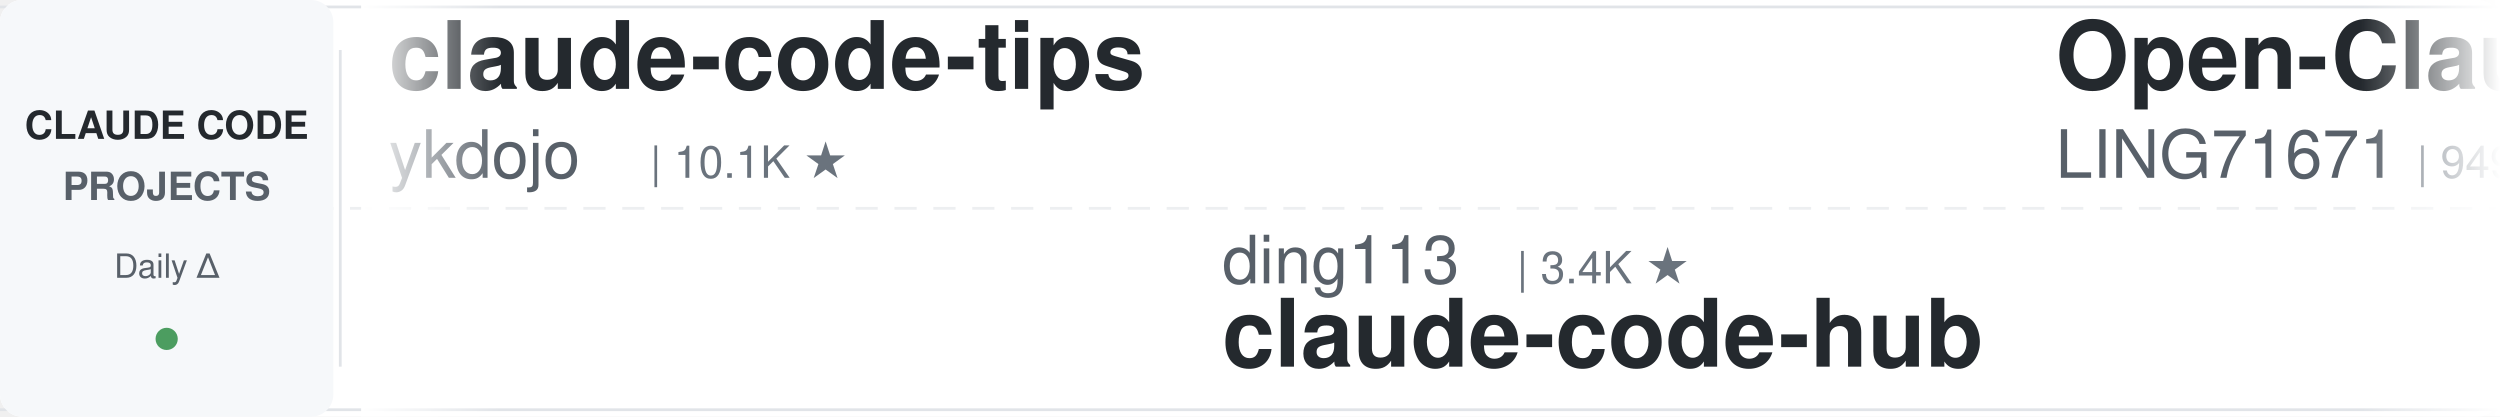
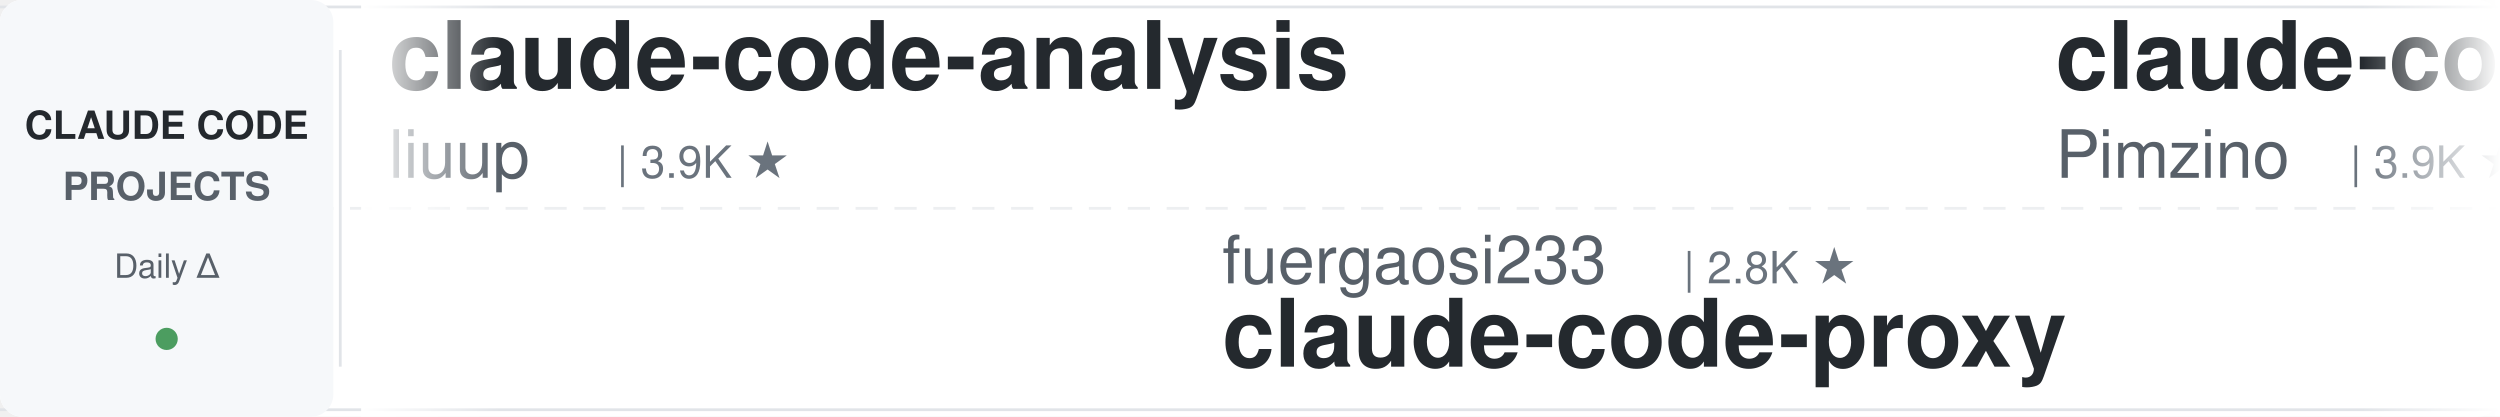
<svg xmlns="http://www.w3.org/2000/svg" width="900" height="150">
  <defs>
    <linearGradient id="awesomeLeftFade" x1="0%" y1="0%" x2="100%" y2="0%">
      <stop offset="0%" style="stop-color:#ffffff;stop-opacity:1" />
      <stop offset="100%" style="stop-color:#ffffff;stop-opacity:0" />
    </linearGradient>
    <linearGradient id="awesomeRightFade" x1="0%" y1="0%" x2="100%" y2="0%">
      <stop offset="0%" style="stop-color:#ffffff;stop-opacity:0" />
      <stop offset="100%" style="stop-color:#ffffff;stop-opacity:1" />
    </linearGradient>
  </defs>
  <rect width="900" height="150" fill="#ffffff" rx="8" />
  <rect x="0" y="2" width="900" height="1" fill="#e1e4e8" />
  <rect x="0" y="147" width="900" height="1" fill="#e1e4e8" />
  <line x1="0" y1="75" x2="900" y2="75" stroke="#e1e4e8" stroke-width="1" stroke-dasharray="8 6" opacity="0.6" />
  <rect x="0" y="0" width="120" height="150" fill="#f6f8fa" rx="8" />
  <text x="60" y="50" font-family="-apple-system, BlinkMacSystemFont, 'Segoe UI', Helvetica, Arial, sans-serif" font-size="14" font-weight="600" fill="#24292e" text-anchor="middle">CLAUDE CODE</text>
  <text x="60" y="72" font-family="-apple-system, BlinkMacSystemFont, 'Segoe UI', Helvetica, Arial, sans-serif" font-size="14" font-weight="600" fill="#586069" text-anchor="middle">PROJECTS</text>
  <text x="60" y="100" font-family="-apple-system, BlinkMacSystemFont, 'Segoe UI', Helvetica, Arial, sans-serif" font-size="12" font-weight="500" fill="#586069" text-anchor="middle">Daily Δ</text>
  <circle cx="60" cy="122" r="4" fill="#22863a" opacity="0.8" />
  <rect x="122" y="18" width="1" height="114" fill="#e1e4e8" />
  <clipPath id="awesomeTickerClip">
    <rect x="130" y="0" width="770" height="150" />
  </clipPath>
  <g clip-path="url(#awesomeTickerClip)">
    <g id="awesomeTickerItems">
      <animateTransform attributeName="transform" attributeType="XML" type="translate" from="0 0" to="-3000 0" dur="54s" repeatCount="indefinite" />
      <g transform="translate(0, 0)">
-         <text x="140" y="32" font-family="-apple-system, BlinkMacSystemFont, 'Segoe UI', Helvetica, Arial, sans-serif" font-size="34" font-weight="600" fill="#24292e">claude-code-tips</text>
-         <text x="140" y="64" font-family="-apple-system, BlinkMacSystemFont, 'Segoe UI', Helvetica, Arial, sans-serif" font-size="24" font-weight="400" fill="#586069">ykdojo</text>
-         <text x="234" y="64" font-family="-apple-system, BlinkMacSystemFont, 'Segoe UI', Helvetica, Arial, sans-serif" font-size="16" font-weight="500" fill="#6a737d">| 10.1K ★</text>
+         <text x="140" y="32" font-family="-apple-system, BlinkMacSystemFont, 'Segoe UI', Helvetica, Arial, sans-serif" font-size="34" font-weight="600" fill="#24292e">claude-code-analysis</text>
+         <text x="140" y="64" font-family="-apple-system, BlinkMacSystemFont, 'Segoe UI', Helvetica, Arial, sans-serif" font-size="24" font-weight="400" fill="#586069">liuup</text>
+         <text x="222" y="64" font-family="-apple-system, BlinkMacSystemFont, 'Segoe UI', Helvetica, Arial, sans-serif" font-size="16" font-weight="500" fill="#6a737d">| 3.9K ★</text>
      </g>
      <g transform="translate(300, 0)">
-         <text x="140" y="102" font-family="-apple-system, BlinkMacSystemFont, 'Segoe UI', Helvetica, Arial, sans-serif" font-size="24" font-weight="400" fill="#586069">ding113</text>
-         <text x="246" y="102" font-family="-apple-system, BlinkMacSystemFont, 'Segoe UI', Helvetica, Arial, sans-serif" font-size="16" font-weight="500" fill="#6a737d">| 3.4K ★</text>
-         <text x="140" y="132" font-family="-apple-system, BlinkMacSystemFont, 'Segoe UI', Helvetica, Arial, sans-serif" font-size="34" font-weight="600" fill="#24292e">claude-code-hub</text>
+         <text x="140" y="102" font-family="-apple-system, BlinkMacSystemFont, 'Segoe UI', Helvetica, Arial, sans-serif" font-size="24" font-weight="400" fill="#586069">fuergaosi233</text>
+         <text x="306" y="102" font-family="-apple-system, BlinkMacSystemFont, 'Segoe UI', Helvetica, Arial, sans-serif" font-size="16" font-weight="500" fill="#6a737d">| 2.8K ★</text>
+         <text x="140" y="132" font-family="-apple-system, BlinkMacSystemFont, 'Segoe UI', Helvetica, Arial, sans-serif" font-size="34" font-weight="600" fill="#24292e">claude-code-proxy</text>
      </g>
      <g transform="translate(600, 0)">
-         <text x="140" y="32" font-family="-apple-system, BlinkMacSystemFont, 'Segoe UI', Helvetica, Arial, sans-serif" font-size="34" font-weight="600" fill="#24292e">Open-ClaudeCode</text>
-         <text x="140" y="64" font-family="-apple-system, BlinkMacSystemFont, 'Segoe UI', Helvetica, Arial, sans-serif" font-size="24" font-weight="400" fill="#586069">LING71671</text>
-         <text x="270" y="64" font-family="-apple-system, BlinkMacSystemFont, 'Segoe UI', Helvetica, Arial, sans-serif" font-size="16" font-weight="500" fill="#6a737d">| 949 ★</text>
-         <text x="338" y="64" font-family="-apple-system, BlinkMacSystemFont, 'Segoe UI', Helvetica, Arial, sans-serif" font-size="16" font-weight="500" fill="#cb2431"> -2</text>
+         <text x="140" y="32" font-family="-apple-system, BlinkMacSystemFont, 'Segoe UI', Helvetica, Arial, sans-serif" font-size="34" font-weight="600" fill="#24292e">claude-code-spec-workflo...</text>
+         <text x="140" y="64" font-family="-apple-system, BlinkMacSystemFont, 'Segoe UI', Helvetica, Arial, sans-serif" font-size="24" font-weight="400" fill="#586069">Pimzino</text>
+         <text x="246" y="64" font-family="-apple-system, BlinkMacSystemFont, 'Segoe UI', Helvetica, Arial, sans-serif" font-size="16" font-weight="500" fill="#6a737d">| 3.9K ★</text>
      </g>
      <g transform="translate(900, 0)">
+         <text x="140" y="102" font-family="-apple-system, BlinkMacSystemFont, 'Segoe UI', Helvetica, Arial, sans-serif" font-size="24" font-weight="400" fill="#586069">777genius</text>
+         <text x="270" y="102" font-family="-apple-system, BlinkMacSystemFont, 'Segoe UI', Helvetica, Arial, sans-serif" font-size="16" font-weight="500" fill="#6a737d">| 931 ★</text>
+         <text x="140" y="132" font-family="-apple-system, BlinkMacSystemFont, 'Segoe UI', Helvetica, Arial, sans-serif" font-size="34" font-weight="600" fill="#24292e">claude-code-source-code</text>
+       </g>
+       <g transform="translate(1200, 0)">
+         <text x="140" y="32" font-family="-apple-system, BlinkMacSystemFont, 'Segoe UI', Helvetica, Arial, sans-serif" font-size="34" font-weight="600" fill="#24292e">claude-code-source</text>
+         <text x="140" y="64" font-family="-apple-system, BlinkMacSystemFont, 'Segoe UI', Helvetica, Arial, sans-serif" font-size="24" font-weight="400" fill="#586069">AprilNEA</text>
+         <text x="258" y="64" font-family="-apple-system, BlinkMacSystemFont, 'Segoe UI', Helvetica, Arial, sans-serif" font-size="16" font-weight="500" fill="#6a737d">| 391 ★</text>
+       </g>
+       <g transform="translate(1500, 0)">
+         <text x="140" y="102" font-family="-apple-system, BlinkMacSystemFont, 'Segoe UI', Helvetica, Arial, sans-serif" font-size="24" font-weight="400" fill="#586069">pengchengneo</text>
+         <text x="306" y="102" font-family="-apple-system, BlinkMacSystemFont, 'Segoe UI', Helvetica, Arial, sans-serif" font-size="16" font-weight="500" fill="#6a737d">| 1.8K ★</text>
+         <text x="140" y="132" font-family="-apple-system, BlinkMacSystemFont, 'Segoe UI', Helvetica, Arial, sans-serif" font-size="34" font-weight="600" fill="#24292e">Claude-Code</text>
+       </g>
+       <g transform="translate(1800, 0)">
+         <text x="140" y="32" font-family="-apple-system, BlinkMacSystemFont, 'Segoe UI', Helvetica, Arial, sans-serif" font-size="34" font-weight="600" fill="#24292e">claude-code-cli</text>
+         <text x="140" y="64" font-family="-apple-system, BlinkMacSystemFont, 'Segoe UI', Helvetica, Arial, sans-serif" font-size="24" font-weight="400" fill="#586069">huangserva</text>
+         <text x="282" y="64" font-family="-apple-system, BlinkMacSystemFont, 'Segoe UI', Helvetica, Arial, sans-serif" font-size="16" font-weight="500" fill="#6a737d">| 628 ★</text>
+       </g>
+       <g transform="translate(2100, 0)">
+         <text x="140" y="102" font-family="-apple-system, BlinkMacSystemFont, 'Segoe UI', Helvetica, Arial, sans-serif" font-size="24" font-weight="400" fill="#586069">andrew-kramer-inno</text>
+         <text x="378" y="102" font-family="-apple-system, BlinkMacSystemFont, 'Segoe UI', Helvetica, Arial, sans-serif" font-size="16" font-weight="500" fill="#6a737d">| 595 ★</text>
+         <text x="140" y="132" font-family="-apple-system, BlinkMacSystemFont, 'Segoe UI', Helvetica, Arial, sans-serif" font-size="34" font-weight="600" fill="#24292e">claude-code-source-build</text>
+       </g>
+       <g transform="translate(2400, 0)">
+         <text x="140" y="32" font-family="-apple-system, BlinkMacSystemFont, 'Segoe UI', Helvetica, Arial, sans-serif" font-size="34" font-weight="600" fill="#24292e">claude-code-video-toolki...</text>
+         <text x="140" y="64" font-family="-apple-system, BlinkMacSystemFont, 'Segoe UI', Helvetica, Arial, sans-serif" font-size="24" font-weight="400" fill="#586069">digitalsamba</text>
+         <text x="306" y="64" font-family="-apple-system, BlinkMacSystemFont, 'Segoe UI', Helvetica, Arial, sans-serif" font-size="16" font-weight="500" fill="#6a737d">| 2.1K ★</text>
+       </g>
+       <g transform="translate(2700, 0)">
        <text x="140" y="102" font-family="-apple-system, BlinkMacSystemFont, 'Segoe UI', Helvetica, Arial, sans-serif" font-size="24" font-weight="400" fill="#586069">wanshuiyin</text>
        <text x="282" y="102" font-family="-apple-system, BlinkMacSystemFont, 'Segoe UI', Helvetica, Arial, sans-serif" font-size="16" font-weight="500" fill="#6a737d">| 16.0K ★</text>
        <text x="368" y="102" font-family="-apple-system, BlinkMacSystemFont, 'Segoe UI', Helvetica, Arial, sans-serif" font-size="16" font-weight="500" fill="#22863a"> +2</text>
        <text x="140" y="132" font-family="-apple-system, BlinkMacSystemFont, 'Segoe UI', Helvetica, Arial, sans-serif" font-size="34" font-weight="600" fill="#24292e">Auto-claude-code-researc...</text>
      </g>
-       <g transform="translate(1200, 0)">
-         <text x="140" y="32" font-family="-apple-system, BlinkMacSystemFont, 'Segoe UI', Helvetica, Arial, sans-serif" font-size="34" font-weight="600" fill="#24292e">learn-claude-code</text>
-         <text x="140" y="64" font-family="-apple-system, BlinkMacSystemFont, 'Segoe UI', Helvetica, Arial, sans-serif" font-size="24" font-weight="400" fill="#586069">shareAI-lab</text>
-         <text x="294" y="64" font-family="-apple-system, BlinkMacSystemFont, 'Segoe UI', Helvetica, Arial, sans-serif" font-size="16" font-weight="500" fill="#6a737d">| 76.6K ★</text>
-         <text x="380" y="64" font-family="-apple-system, BlinkMacSystemFont, 'Segoe UI', Helvetica, Arial, sans-serif" font-size="16" font-weight="500" fill="#22863a"> +2</text>
-       </g>
-       <g transform="translate(1500, 0)">
-         <text x="140" y="102" font-family="-apple-system, BlinkMacSystemFont, 'Segoe UI', Helvetica, Arial, sans-serif" font-size="24" font-weight="400" fill="#586069">VoltAgent</text>
-         <text x="270" y="102" font-family="-apple-system, BlinkMacSystemFont, 'Segoe UI', Helvetica, Arial, sans-serif" font-size="16" font-weight="500" fill="#6a737d">| 25.0K ★</text>
-         <text x="356" y="102" font-family="-apple-system, BlinkMacSystemFont, 'Segoe UI', Helvetica, Arial, sans-serif" font-size="16" font-weight="500" fill="#22863a"> +2</text>
-         <text x="140" y="132" font-family="-apple-system, BlinkMacSystemFont, 'Segoe UI', Helvetica, Arial, sans-serif" font-size="34" font-weight="600" fill="#24292e">awesome-claude-code-suba...</text>
-       </g>
-       <g transform="translate(1800, 0)">
-         <text x="140" y="32" font-family="-apple-system, BlinkMacSystemFont, 'Segoe UI', Helvetica, Arial, sans-serif" font-size="34" font-weight="600" fill="#24292e">Claude-Code</text>
-         <text x="140" y="64" font-family="-apple-system, BlinkMacSystemFont, 'Segoe UI', Helvetica, Arial, sans-serif" font-size="24" font-weight="400" fill="#586069">pengchengneo</text>
-         <text x="306" y="64" font-family="-apple-system, BlinkMacSystemFont, 'Segoe UI', Helvetica, Arial, sans-serif" font-size="16" font-weight="500" fill="#6a737d">| 1.8K ★</text>
-       </g>
-       <g transform="translate(2100, 0)">
-         <text x="140" y="102" font-family="-apple-system, BlinkMacSystemFont, 'Segoe UI', Helvetica, Arial, sans-serif" font-size="24" font-weight="400" fill="#586069">OrcaWhisper</text>
-         <text x="294" y="102" font-family="-apple-system, BlinkMacSystemFont, 'Segoe UI', Helvetica, Arial, sans-serif" font-size="16" font-weight="500" fill="#6a737d">| 96 ★</text>
-         <text x="353" y="102" font-family="-apple-system, BlinkMacSystemFont, 'Segoe UI', Helvetica, Arial, sans-serif" font-size="16" font-weight="500" fill="#22863a"> +2</text>
-         <text x="140" y="132" font-family="-apple-system, BlinkMacSystemFont, 'Segoe UI', Helvetica, Arial, sans-serif" font-size="34" font-weight="600" fill="#24292e">Claude-Code</text>
-       </g>
-       <g transform="translate(2400, 0)">
-         <text x="140" y="32" font-family="-apple-system, BlinkMacSystemFont, 'Segoe UI', Helvetica, Arial, sans-serif" font-size="34" font-weight="600" fill="#24292e">how-claude-code-works</text>
-         <text x="140" y="64" font-family="-apple-system, BlinkMacSystemFont, 'Segoe UI', Helvetica, Arial, sans-serif" font-size="24" font-weight="400" fill="#586069">Windy3f3f3f3f</text>
-         <text x="318" y="64" font-family="-apple-system, BlinkMacSystemFont, 'Segoe UI', Helvetica, Arial, sans-serif" font-size="16" font-weight="500" fill="#6a737d">| 3.6K ★</text>
-       </g>
-       <g transform="translate(2700, 0)">
-         <text x="140" y="102" font-family="-apple-system, BlinkMacSystemFont, 'Segoe UI', Helvetica, Arial, sans-serif" font-size="24" font-weight="400" fill="#586069">fazxes</text>
-         <text x="234" y="102" font-family="-apple-system, BlinkMacSystemFont, 'Segoe UI', Helvetica, Arial, sans-serif" font-size="16" font-weight="500" fill="#6a737d">| 239 ★</text>
-         <text x="140" y="132" font-family="-apple-system, BlinkMacSystemFont, 'Segoe UI', Helvetica, Arial, sans-serif" font-size="34" font-weight="600" fill="#24292e">Claude-code</text>
-       </g>
      <g transform="translate(3000, 0)">
-         <text x="140" y="32" font-family="-apple-system, BlinkMacSystemFont, 'Segoe UI', Helvetica, Arial, sans-serif" font-size="34" font-weight="600" fill="#24292e">claude-code-tips</text>
-         <text x="140" y="64" font-family="-apple-system, BlinkMacSystemFont, 'Segoe UI', Helvetica, Arial, sans-serif" font-size="24" font-weight="400" fill="#586069">ykdojo</text>
-         <text x="234" y="64" font-family="-apple-system, BlinkMacSystemFont, 'Segoe UI', Helvetica, Arial, sans-serif" font-size="16" font-weight="500" fill="#6a737d">| 10.1K ★</text>
+         <text x="140" y="32" font-family="-apple-system, BlinkMacSystemFont, 'Segoe UI', Helvetica, Arial, sans-serif" font-size="34" font-weight="600" fill="#24292e">claude-code-analysis</text>
+         <text x="140" y="64" font-family="-apple-system, BlinkMacSystemFont, 'Segoe UI', Helvetica, Arial, sans-serif" font-size="24" font-weight="400" fill="#586069">liuup</text>
+         <text x="222" y="64" font-family="-apple-system, BlinkMacSystemFont, 'Segoe UI', Helvetica, Arial, sans-serif" font-size="16" font-weight="500" fill="#6a737d">| 3.9K ★</text>
      </g>
      <g transform="translate(3300, 0)">
-         <text x="140" y="102" font-family="-apple-system, BlinkMacSystemFont, 'Segoe UI', Helvetica, Arial, sans-serif" font-size="24" font-weight="400" fill="#586069">ding113</text>
-         <text x="246" y="102" font-family="-apple-system, BlinkMacSystemFont, 'Segoe UI', Helvetica, Arial, sans-serif" font-size="16" font-weight="500" fill="#6a737d">| 3.4K ★</text>
-         <text x="140" y="132" font-family="-apple-system, BlinkMacSystemFont, 'Segoe UI', Helvetica, Arial, sans-serif" font-size="34" font-weight="600" fill="#24292e">claude-code-hub</text>
+         <text x="140" y="102" font-family="-apple-system, BlinkMacSystemFont, 'Segoe UI', Helvetica, Arial, sans-serif" font-size="24" font-weight="400" fill="#586069">fuergaosi233</text>
+         <text x="306" y="102" font-family="-apple-system, BlinkMacSystemFont, 'Segoe UI', Helvetica, Arial, sans-serif" font-size="16" font-weight="500" fill="#6a737d">| 2.8K ★</text>
+         <text x="140" y="132" font-family="-apple-system, BlinkMacSystemFont, 'Segoe UI', Helvetica, Arial, sans-serif" font-size="34" font-weight="600" fill="#24292e">claude-code-proxy</text>
      </g>
      <g transform="translate(3600, 0)">
-         <text x="140" y="32" font-family="-apple-system, BlinkMacSystemFont, 'Segoe UI', Helvetica, Arial, sans-serif" font-size="34" font-weight="600" fill="#24292e">Open-ClaudeCode</text>
-         <text x="140" y="64" font-family="-apple-system, BlinkMacSystemFont, 'Segoe UI', Helvetica, Arial, sans-serif" font-size="24" font-weight="400" fill="#586069">LING71671</text>
-         <text x="270" y="64" font-family="-apple-system, BlinkMacSystemFont, 'Segoe UI', Helvetica, Arial, sans-serif" font-size="16" font-weight="500" fill="#6a737d">| 949 ★</text>
-         <text x="338" y="64" font-family="-apple-system, BlinkMacSystemFont, 'Segoe UI', Helvetica, Arial, sans-serif" font-size="16" font-weight="500" fill="#cb2431"> -2</text>
+         <text x="140" y="32" font-family="-apple-system, BlinkMacSystemFont, 'Segoe UI', Helvetica, Arial, sans-serif" font-size="34" font-weight="600" fill="#24292e">claude-code-spec-workflo...</text>
+         <text x="140" y="64" font-family="-apple-system, BlinkMacSystemFont, 'Segoe UI', Helvetica, Arial, sans-serif" font-size="24" font-weight="400" fill="#586069">Pimzino</text>
+         <text x="246" y="64" font-family="-apple-system, BlinkMacSystemFont, 'Segoe UI', Helvetica, Arial, sans-serif" font-size="16" font-weight="500" fill="#6a737d">| 3.9K ★</text>
      </g>
      <g transform="translate(3900, 0)">
-         <text x="140" y="102" font-family="-apple-system, BlinkMacSystemFont, 'Segoe UI', Helvetica, Arial, sans-serif" font-size="24" font-weight="400" fill="#586069">wanshuiyin</text>
-         <text x="282" y="102" font-family="-apple-system, BlinkMacSystemFont, 'Segoe UI', Helvetica, Arial, sans-serif" font-size="16" font-weight="500" fill="#6a737d">| 16.0K ★</text>
-         <text x="368" y="102" font-family="-apple-system, BlinkMacSystemFont, 'Segoe UI', Helvetica, Arial, sans-serif" font-size="16" font-weight="500" fill="#22863a"> +2</text>
-         <text x="140" y="132" font-family="-apple-system, BlinkMacSystemFont, 'Segoe UI', Helvetica, Arial, sans-serif" font-size="34" font-weight="600" fill="#24292e">Auto-claude-code-researc...</text>
+         <text x="140" y="102" font-family="-apple-system, BlinkMacSystemFont, 'Segoe UI', Helvetica, Arial, sans-serif" font-size="24" font-weight="400" fill="#586069">777genius</text>
+         <text x="270" y="102" font-family="-apple-system, BlinkMacSystemFont, 'Segoe UI', Helvetica, Arial, sans-serif" font-size="16" font-weight="500" fill="#6a737d">| 931 ★</text>
+         <text x="140" y="132" font-family="-apple-system, BlinkMacSystemFont, 'Segoe UI', Helvetica, Arial, sans-serif" font-size="34" font-weight="600" fill="#24292e">claude-code-source-code</text>
      </g>
    </g>
  </g>
  <rect x="130" y="0" width="50" height="150" fill="url(#awesomeLeftFade)" />
  <rect x="850" y="0" width="50" height="150" fill="url(#awesomeRightFade)" />
</svg>
